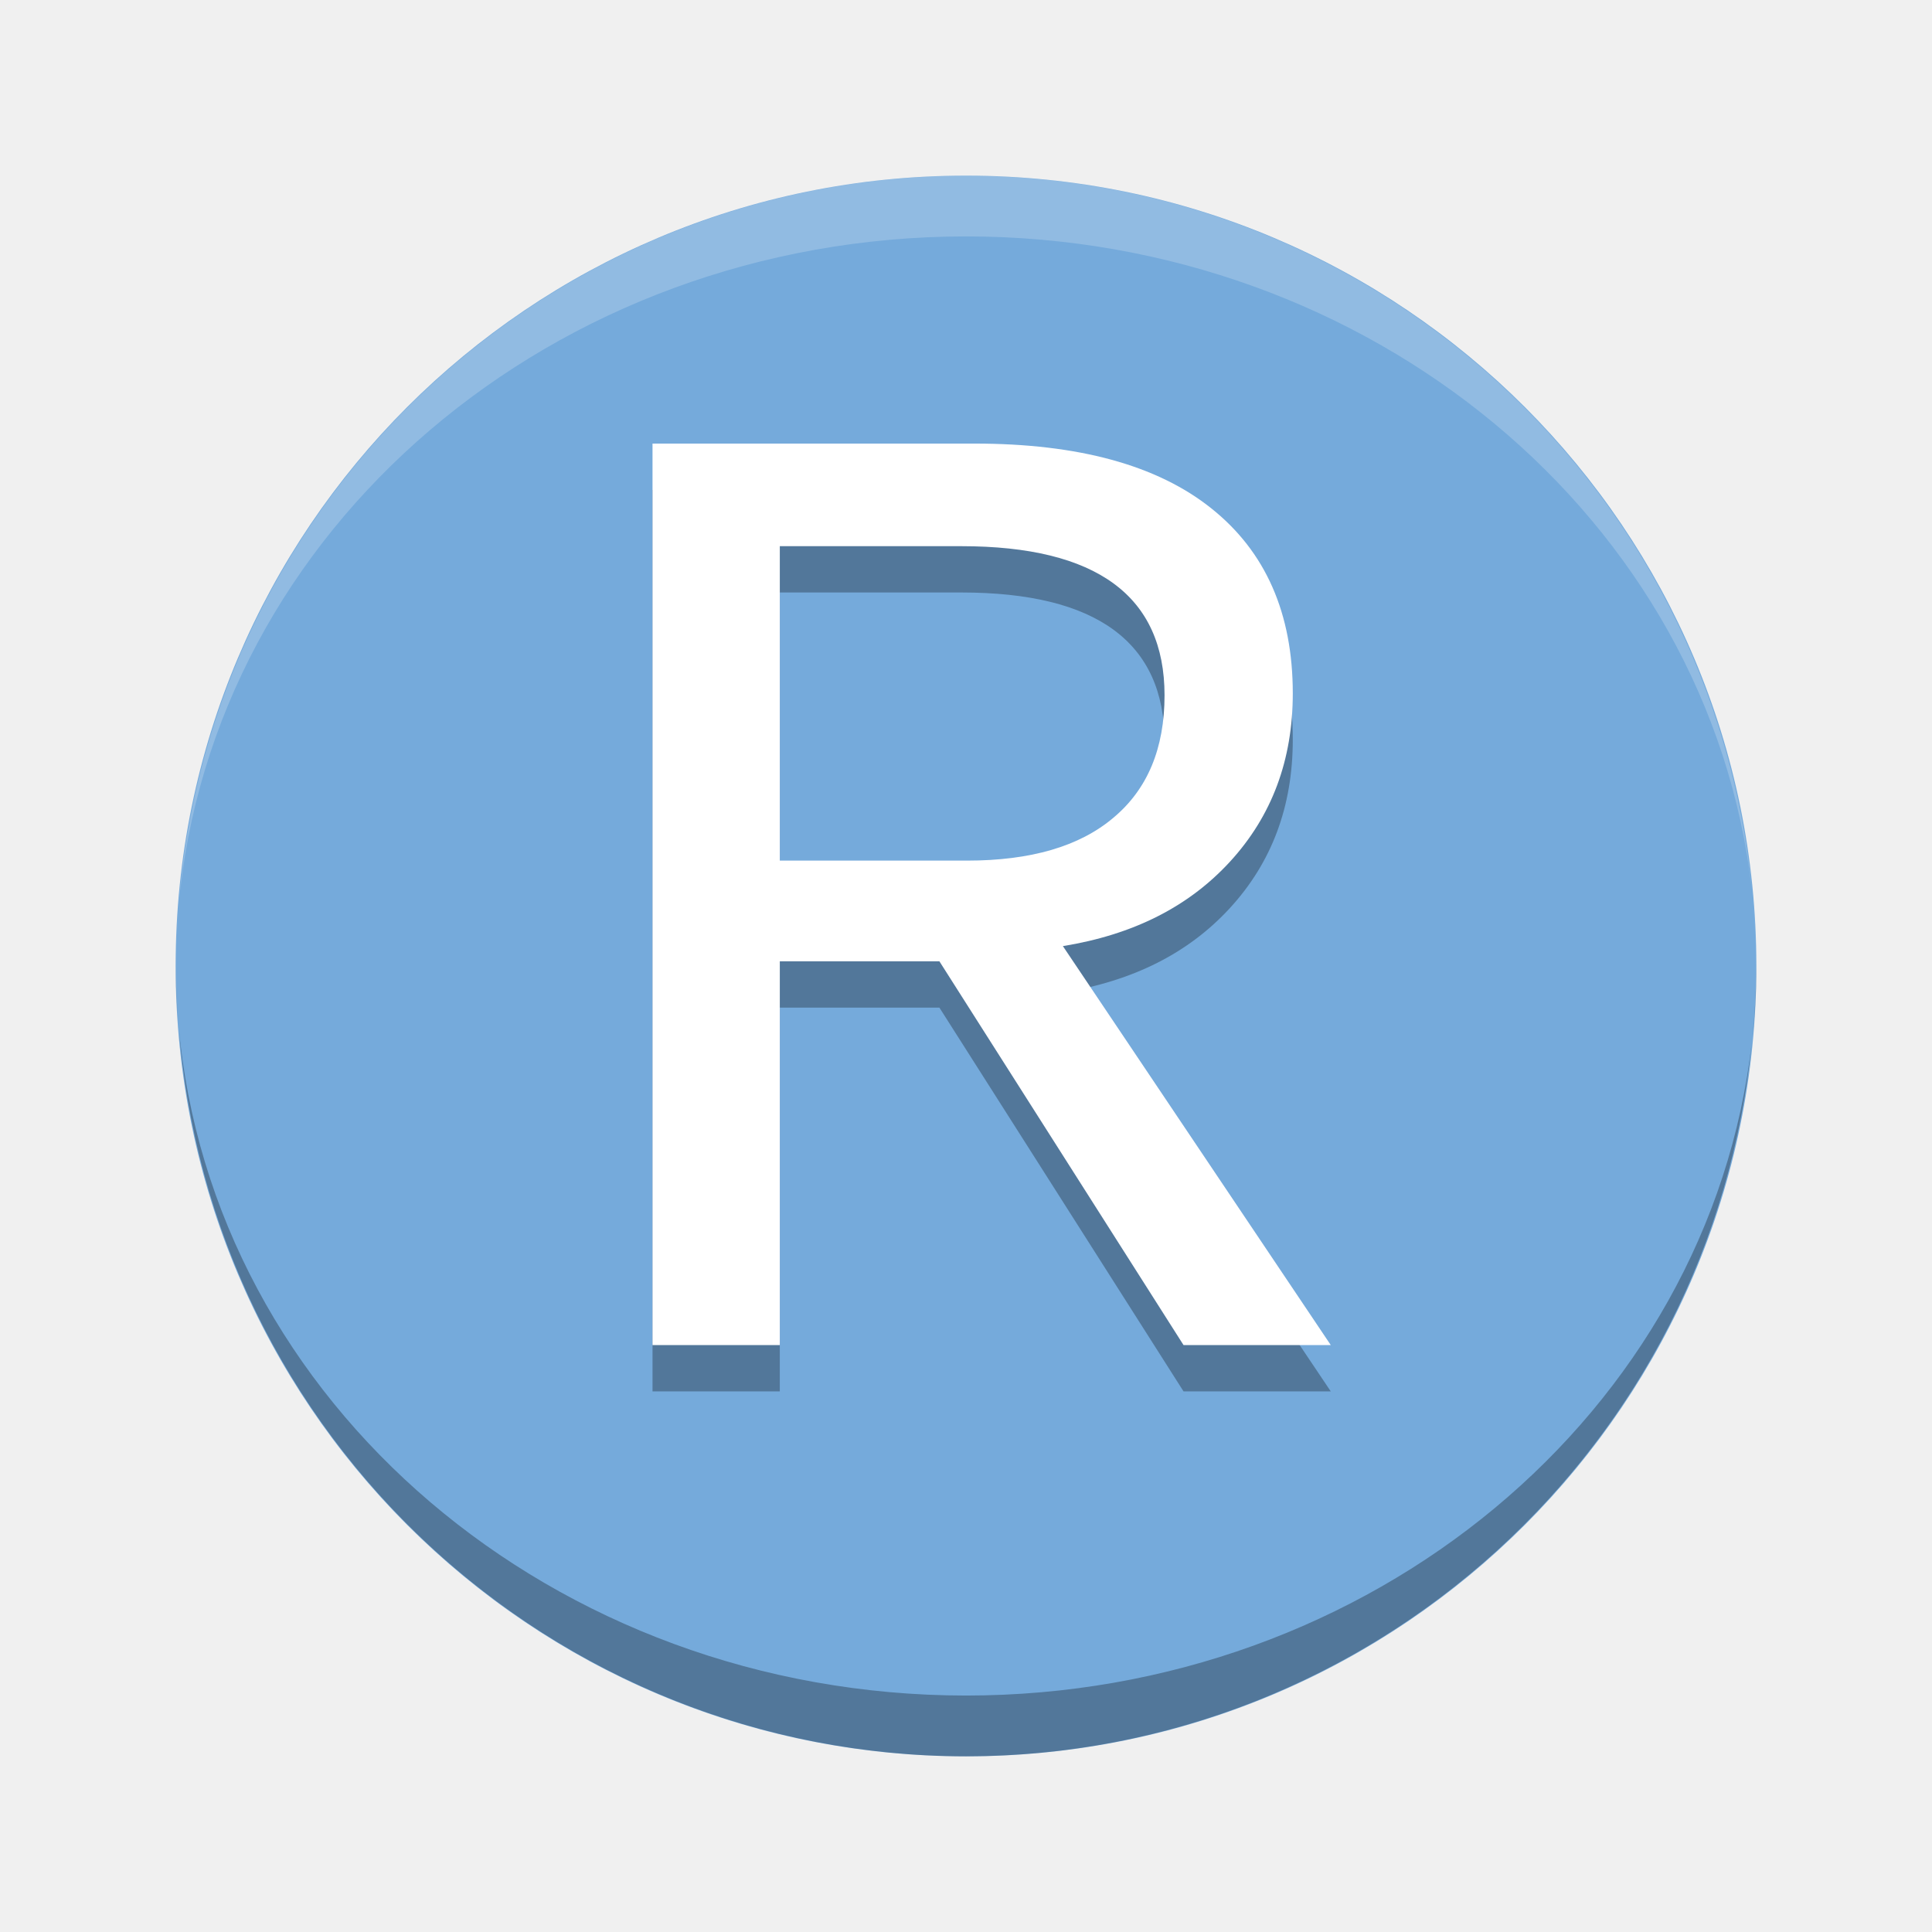
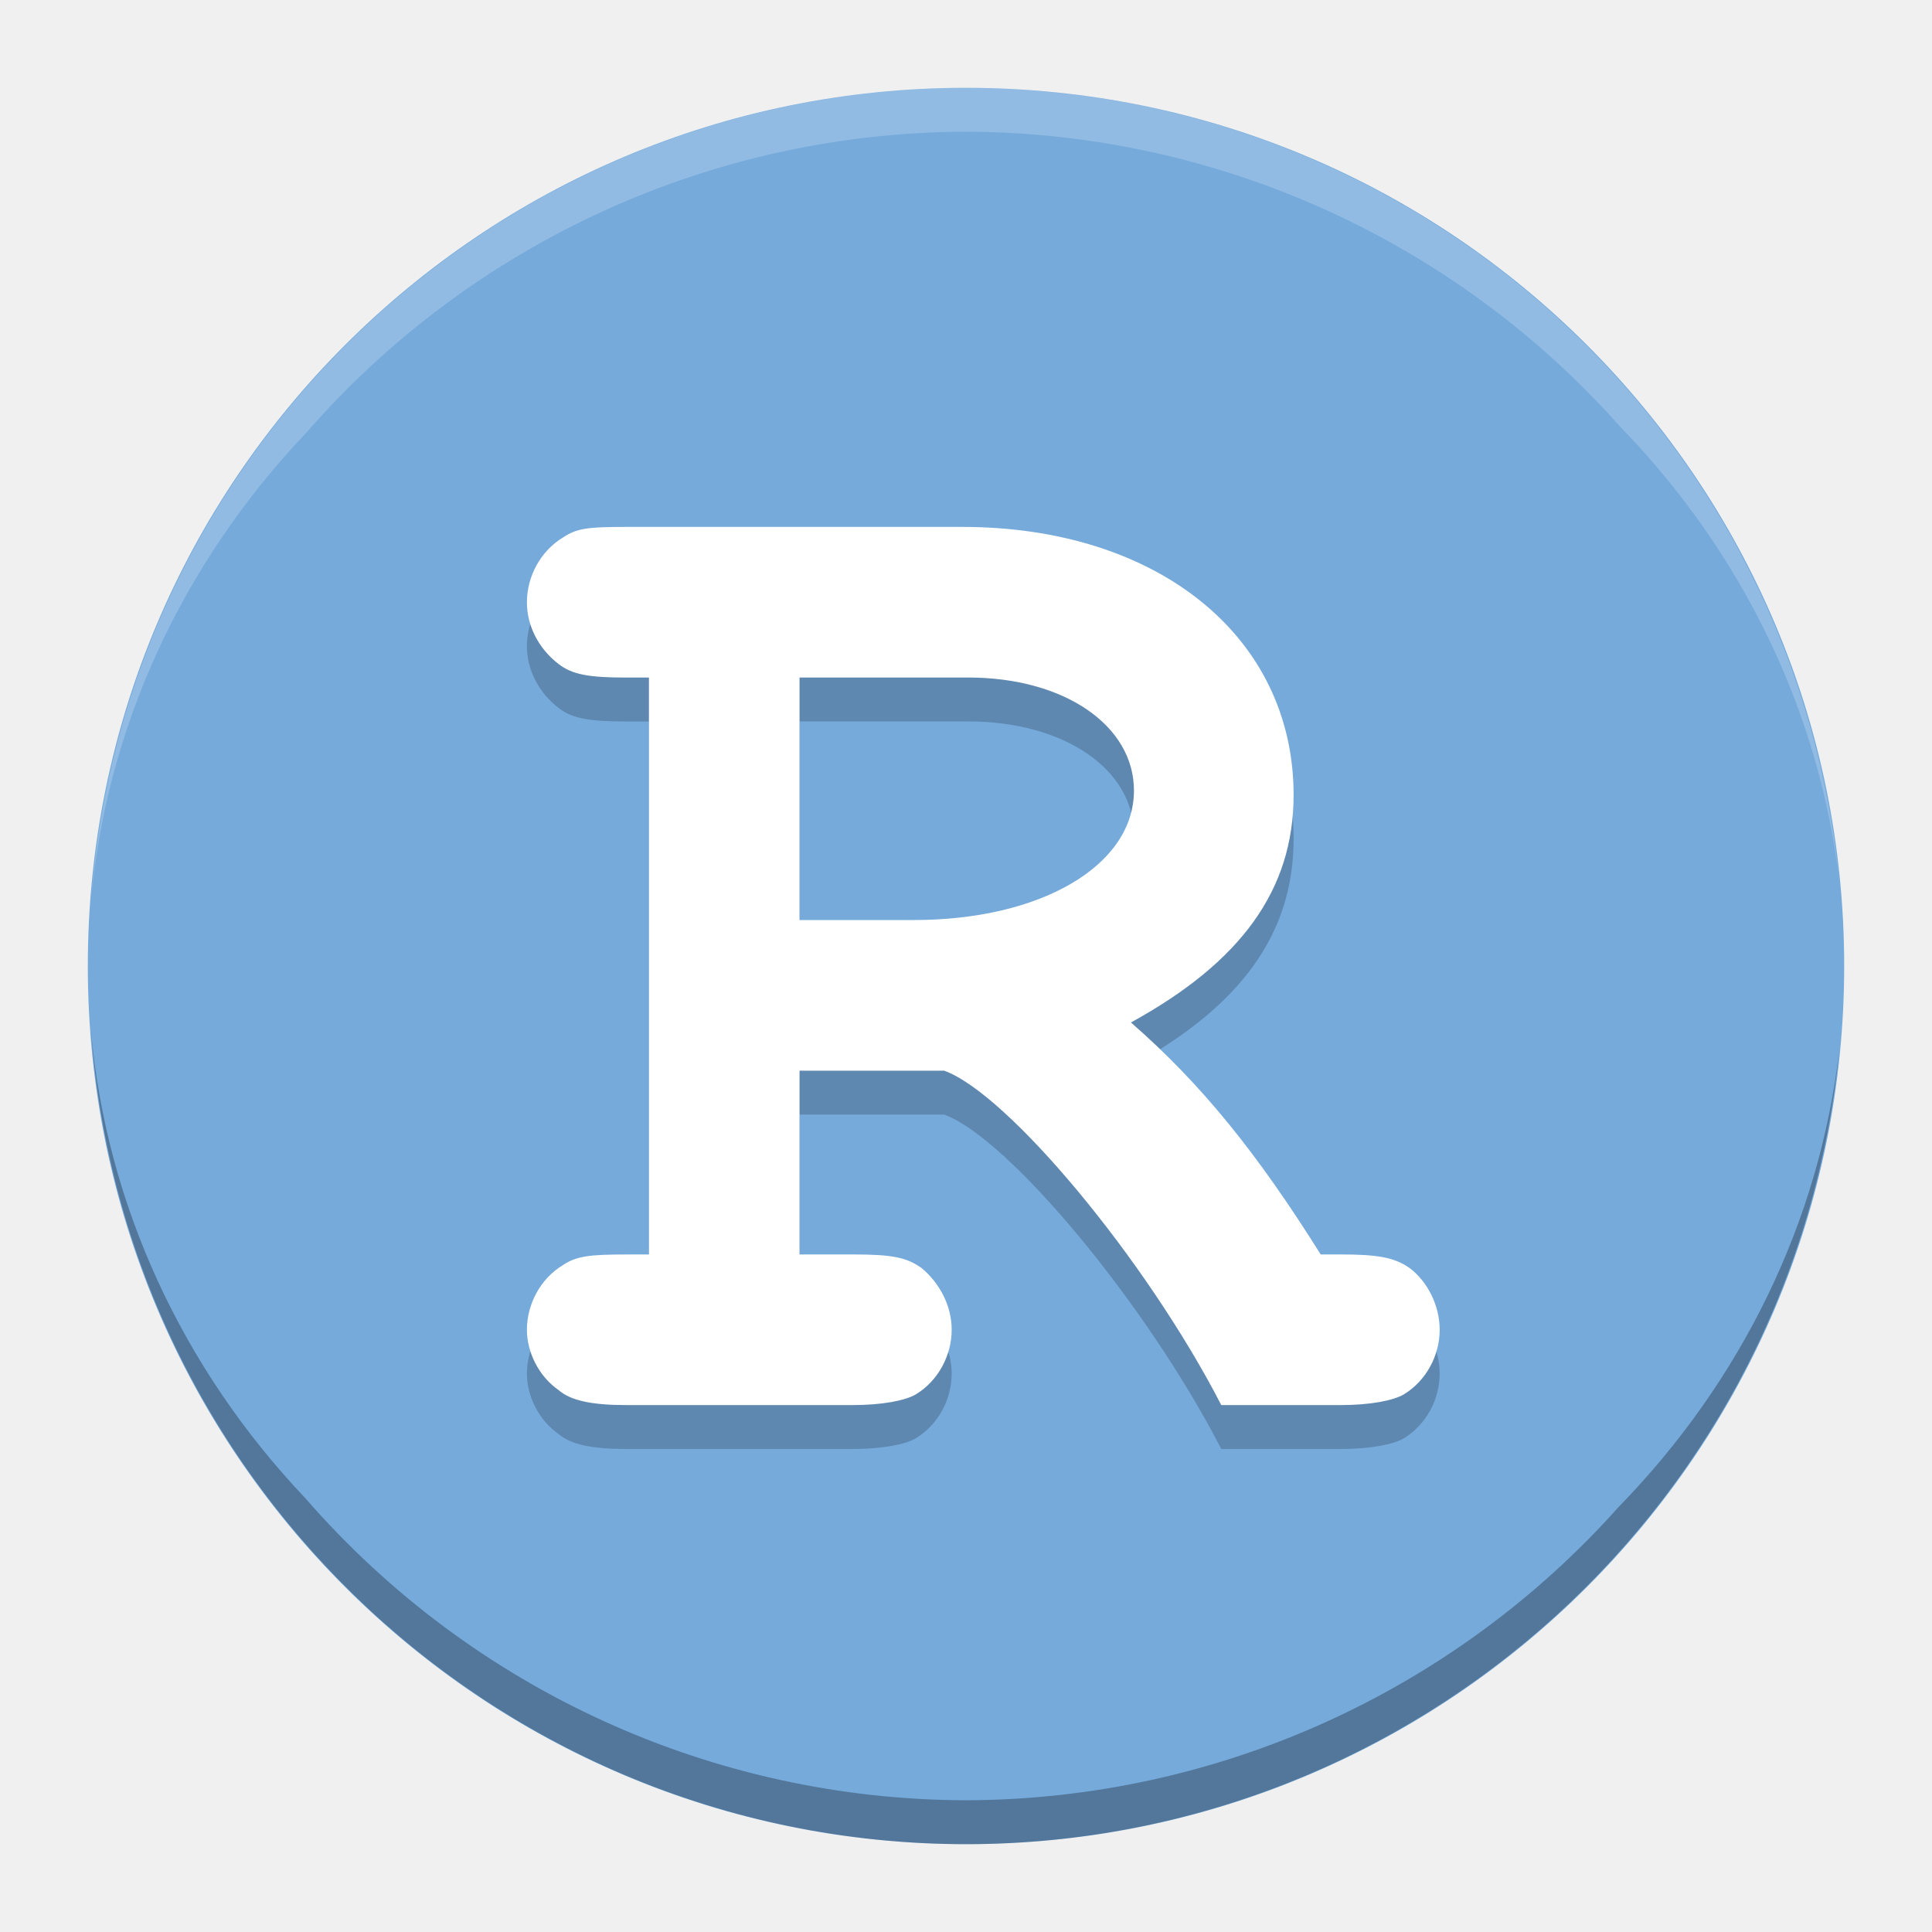
- <svg xmlns="http://www.w3.org/2000/svg" version="1.1" id="svg4182" viewBox="0 0 22 22" height="22" width="22">
-   <defs id="defs4184" />
-   <g transform="translate(0,-1030.362)" id="layer1">
-     <g transform="matrix(0.4499999,0,0,0.4499999,0.2000005,578.5993)" id="layer1-8">
-       <g id="layer1-3" transform="matrix(1.538461,0,0,1.538461,-0.6153838,-566.0411)">
-         <circle style="opacity:1;fill:#75aadb;fill-opacity:1;stroke:none;stroke-width:10;stroke-miterlimit:4;stroke-dasharray:none;stroke-opacity:1" id="path4157" cx="16" cy="1036.362" r="13" />
-         <path style="opacity:0.3;fill:#000000;fill-opacity:1;stroke:none;stroke-width:10;stroke-miterlimit:4;stroke-dasharray:none;stroke-opacity:1" d="M 3,16 A 13,12 0 0 0 3.047,16.961 13,13 0 0 1 3,16 Z m 0.047,0.961 A 13,13 0 0 0 16,29 13,13 0 0 0 28.926,17.252 13,12 0 0 1 16,28 13,12 0 0 1 3.047,16.961 Z m 25.879,0.291 a 13,12 0 0 0 0.012,-0.09 13,13 0 0 1 -0.012,0.09 z m 0.012,-0.09 A 13,13 0 0 0 29,16 13,12 0 0 1 28.938,17.162 Z" transform="translate(0,1020.362)" id="circle4161" />
-         <path id="path4170" d="M 3,1036.362 A 13,12 0 0 1 3.047,1035.401 13,13 0 0 0 3,1036.362 Z m 0.047,-0.961 A 13,13 0 0 1 16,1023.362 13,13 0 0 1 28.926,1035.11 13,12 0 0 0 16,1024.362 13,12 0 0 0 3.047,1035.401 Z m 25.879,-0.291 a 13,12 0 0 1 0.012,0.09 13,13 0 0 0 -0.012,-0.09 z m 0.012,0.09 a 13,13 0 0 1 0.062,1.162 13,12 0 0 0 -0.062,-1.162 z" style="opacity:0.2;fill:#ffffff;fill-opacity:1;stroke:none;stroke-width:10;stroke-miterlimit:4;stroke-dasharray:none;stroke-opacity:1" />
-         <text id="text4172" y="1043.362" x="9.062" style="font-style:normal;font-variant:normal;font-weight:normal;font-stretch:normal;font-size:22.5px;line-height:125%;font-family:'Courier New';-inkscape-font-specification:'Courier New, Normal';text-align:start;letter-spacing:0px;word-spacing:0px;writing-mode:lr-tb;text-anchor:start;opacity:0.3;fill:#000000;fill-opacity:1;stroke:none;stroke-width:1px;stroke-linecap:butt;stroke-linejoin:miter;stroke-opacity:1" xml:space="preserve">
-           <tspan y="1043.362" x="9.062" id="tspan4174">R</tspan>
-         </text>
-         <text xml:space="preserve" style="font-style:normal;font-variant:normal;font-weight:normal;font-stretch:normal;font-size:22.5px;line-height:125%;font-family:'Courier New';-inkscape-font-specification:'Courier New, Normal';text-align:start;letter-spacing:0px;word-spacing:0px;writing-mode:lr-tb;text-anchor:start;fill:#ffffff;fill-opacity:1;stroke:none;stroke-width:1px;stroke-linecap:butt;stroke-linejoin:miter;stroke-opacity:1" x="9.062" y="1042.597" id="text4147">
-           <tspan id="tspan4149" x="9.062" y="1042.597">R</tspan>
-         </text>
-       </g>
+ <svg xmlns="http://www.w3.org/2000/svg" version="1.1" id="svg2" viewBox="0 0 22 22" height="22" width="22">
+   <defs id="defs4" />
+   <g id="g4241" transform="matrix(0.4999998,0,0,0.4999998,-0.9999942,-0.999999)">
+     <circle r="20" cy="24" cx="24" id="path4157" style="opacity:1;fill:#75aadb;fill-opacity:1;stroke:none;stroke-width:10;stroke-miterlimit:4;stroke-dasharray:none;stroke-opacity:1" />
+     <path id="circle4161" d="M 4.072,25.479 A 20,20 0 0 0 24,44 20,20 0 0 0 43.887,25.926 20,18.462 0 0 1 38.869,36.314 20,20 0 0 1 24,43 20,20 0 0 1 8.967,36.135 20,18.462 0 0 1 4.072,25.479 Z" style="opacity:0.3;fill:#000000;fill-opacity:1;stroke:none;stroke-width:10;stroke-miterlimit:4;stroke-dasharray:none;stroke-opacity:1" />
+     <path id="path4170" d="M 24,4 A 20,20 0 0 0 4.072,22.521 20,18.462 0 0 1 8.967,11.865 20,20 0 0 1 24,5 20,20 0 0 1 38.885,11.703 20,18.462 0 0 1 43.887,22.074 20,20 0 0 0 24,4 Z" style="opacity:0.2;fill:#ffffff;fill-opacity:1;stroke:none;stroke-width:10;stroke-miterlimit:4;stroke-dasharray:none;stroke-opacity:1" />
+     <g transform="translate(0,1)" style="font-style:normal;font-weight:normal;font-size:39.206px;line-height:125%;font-family:sans-serif;letter-spacing:0px;word-spacing:0px;opacity:0.2;fill:#000000;fill-opacity:1;stroke:none;stroke-width:1px;stroke-linecap:butt;stroke-linejoin:miter;stroke-opacity:1" id="g4218">
+       <path d="m 20.209,26.384 3.293,0 c 1.441,0.515 4.597,4.288 6.312,7.616 l 2.71,0 c 0.686,0 1.201,-0.103 1.441,-0.24 0.515,-0.309 0.823,-0.892 0.823,-1.475 0,-0.549 -0.274,-1.098 -0.686,-1.407 -0.343,-0.24 -0.72,-0.309 -1.578,-0.309 l -0.446,0 c -1.441,-2.298 -2.71,-3.877 -4.322,-5.283 2.504,-1.372 3.705,-3.019 3.705,-5.18 C 31.461,16.504 28.374,14 23.914,14 l -7.65,0 c -0.892,0 -1.132,0.034 -1.441,0.24 C 14.309,14.549 14,15.132 14,15.715 c 0,0.549 0.274,1.063 0.72,1.407 0.309,0.24 0.686,0.309 1.544,0.309 l 0.515,0 0,13.139 -0.515,0 c -0.823,0 -1.132,0.034 -1.441,0.24 C 14.309,31.118 14,31.702 14,32.285 c 0,0.515 0.274,1.063 0.72,1.372 C 14.995,33.897 15.475,34 16.264,34 l 5.146,0 c 0.686,0 1.201,-0.103 1.441,-0.24 0.515,-0.309 0.823,-0.892 0.823,-1.475 0,-0.549 -0.274,-1.063 -0.686,-1.407 -0.343,-0.24 -0.652,-0.309 -1.578,-0.309 l -1.201,0 0,-4.185 z m 0,-3.431 0,-5.523 3.842,0 c 2.196,0 3.774,1.098 3.774,2.573 0,1.715 -2.127,2.95 -5.009,2.95 l -2.607,0 z" style="font-style:normal;font-variant:normal;font-weight:bold;font-stretch:normal;font-size:34.305px;font-family:'Nimbus Mono L';-inkscape-font-specification:'Nimbus Mono L Bold';fill:#000000;fill-opacity:1" id="path4220" />
+     </g>
+     <g id="text4211" style="font-style:normal;font-weight:normal;font-size:39.206px;line-height:125%;font-family:sans-serif;letter-spacing:0px;word-spacing:0px;fill:#ffffff;fill-opacity:1;stroke:none;stroke-width:1px;stroke-linecap:butt;stroke-linejoin:miter;stroke-opacity:1">
+       <path id="path4216" style="font-style:normal;font-variant:normal;font-weight:bold;font-stretch:normal;font-size:34.305px;font-family:'Nimbus Mono L';-inkscape-font-specification:'Nimbus Mono L Bold';fill:#ffffff;fill-opacity:1" d="m 20.209,26.384 3.293,0 c 1.441,0.515 4.597,4.288 6.312,7.616 l 2.71,0 c 0.686,0 1.201,-0.103 1.441,-0.24 0.515,-0.309 0.823,-0.892 0.823,-1.475 0,-0.549 -0.274,-1.098 -0.686,-1.407 -0.343,-0.24 -0.72,-0.309 -1.578,-0.309 l -0.446,0 c -1.441,-2.298 -2.71,-3.877 -4.322,-5.283 2.504,-1.372 3.705,-3.019 3.705,-5.18 C 31.461,16.504 28.374,14 23.914,14 l -7.65,0 c -0.892,0 -1.132,0.034 -1.441,0.24 C 14.309,14.549 14,15.132 14,15.715 c 0,0.549 0.274,1.063 0.72,1.407 0.309,0.24 0.686,0.309 1.544,0.309 l 0.515,0 0,13.139 -0.515,0 c -0.823,0 -1.132,0.034 -1.441,0.24 C 14.309,31.118 14,31.702 14,32.285 c 0,0.515 0.274,1.063 0.72,1.372 C 14.995,33.897 15.475,34 16.264,34 l 5.146,0 c 0.686,0 1.201,-0.103 1.441,-0.24 0.515,-0.309 0.823,-0.892 0.823,-1.475 0,-0.549 -0.274,-1.063 -0.686,-1.407 -0.343,-0.24 -0.652,-0.309 -1.578,-0.309 l -1.201,0 0,-4.185 z m 0,-3.431 0,-5.523 3.842,0 c 2.196,0 3.774,1.098 3.774,2.573 0,1.715 -2.127,2.95 -5.009,2.95 l -2.607,0 z" />
    </g>
  </g>
</svg>
